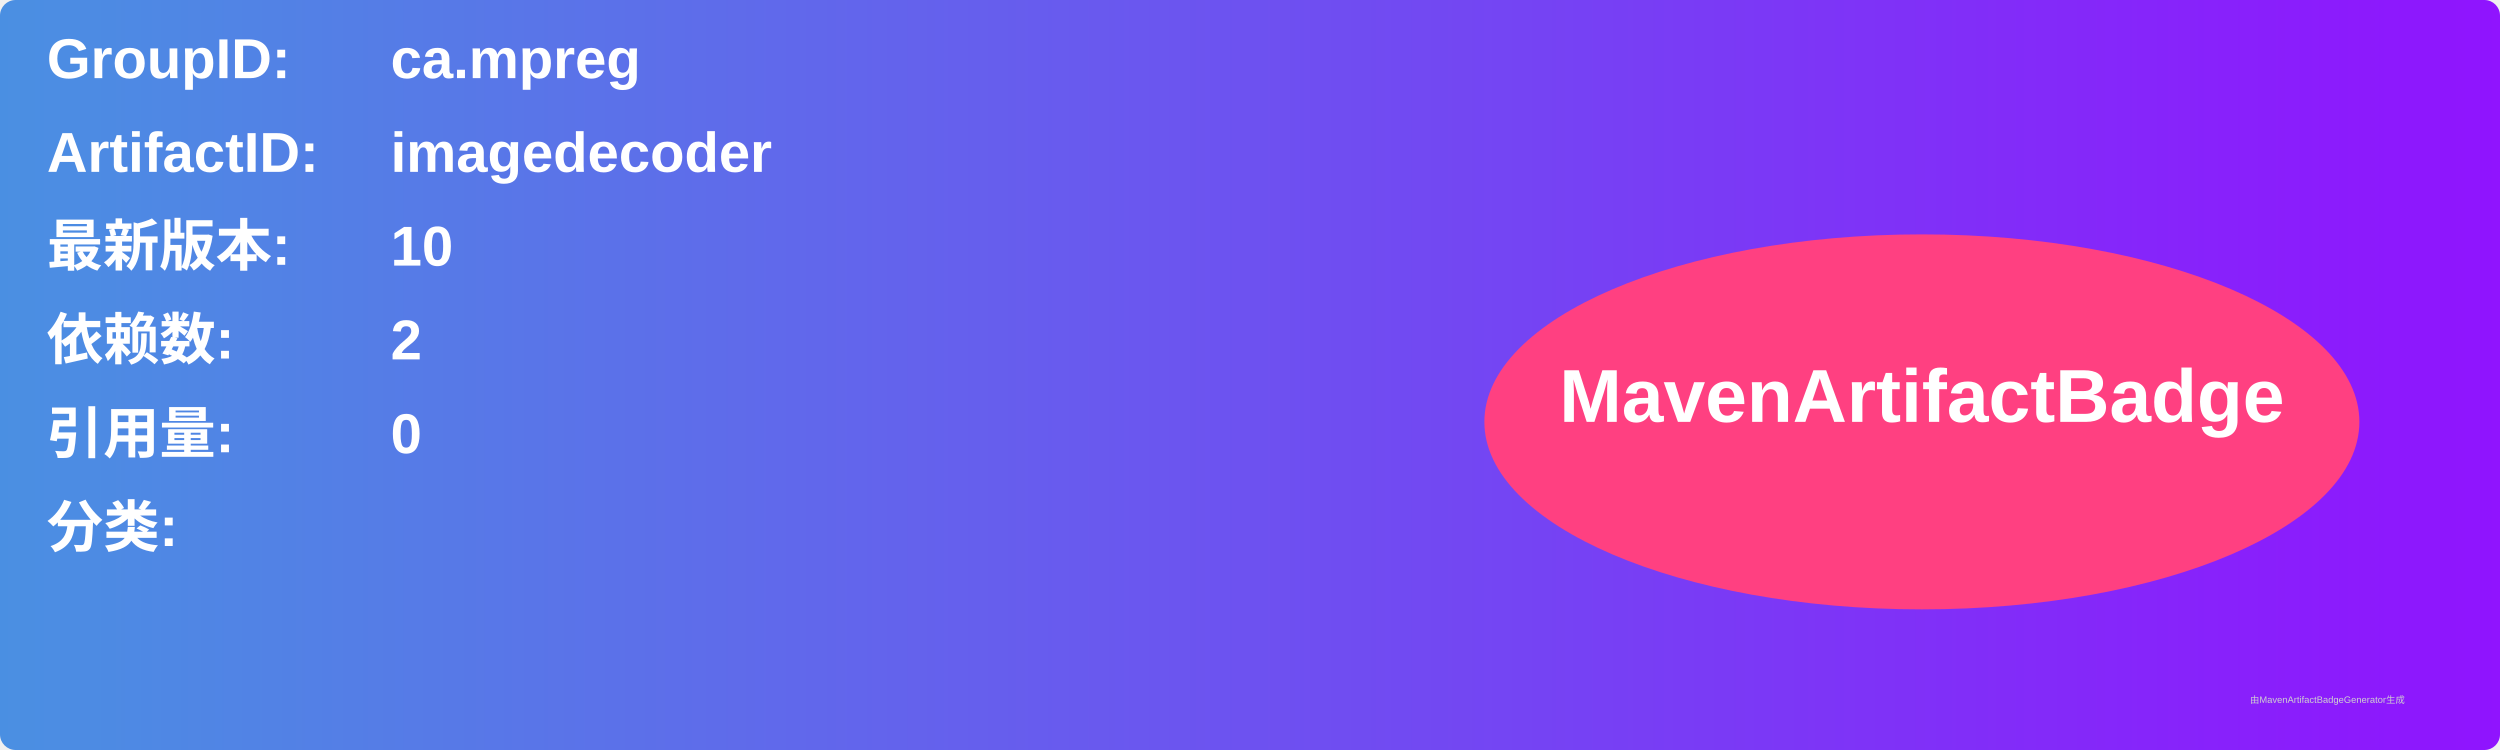
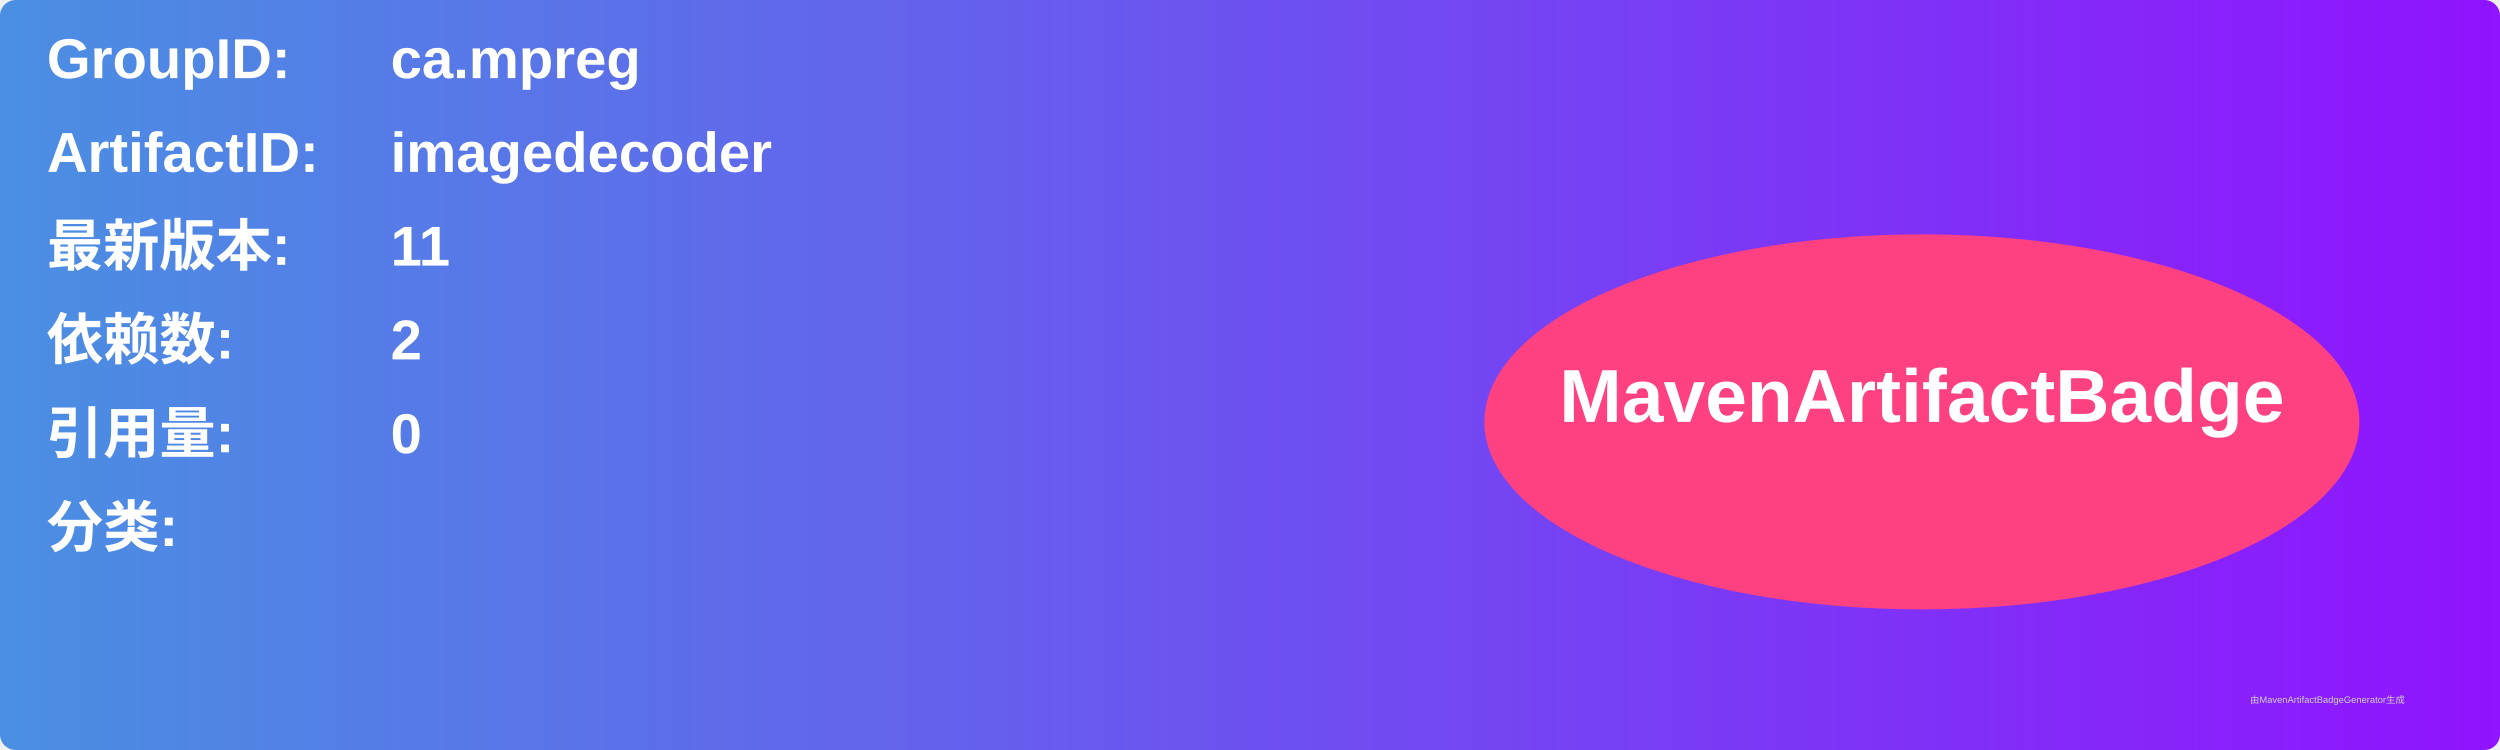
<svg xmlns="http://www.w3.org/2000/svg" width="800" height="240" viewBox="0 0 800 240">
  <linearGradient id="grad" x1="0%" y1="0%" x2="100%" y2="0%">
    <stop offset="0%" stop-color="#4a90e2" />
    <stop offset="100%" stop-color="#9013fe" />
  </linearGradient>
  <rect width="100%" height="100%" rx="5" ry="5" fill="url(#grad)" />
  <g transform="translate(15, 15)">
    <text x="0" y="10" font-family="Arial" font-size="18" fill="white" font-weight="bold" width="260">GroupID:</text>
    <text x="110" y="10" font-family="Arial" font-size="18" fill="white" font-weight="bold" width="460">ca.mpreg</text>
    <text x="0" y="40" font-family="Arial" font-size="18" fill="white" font-weight="bold" width="260">ArtifactID:</text>
    <text x="110" y="40" font-family="Arial" font-size="18" fill="white" font-weight="bold" width="460">imagedecoder</text>
    <text x="0" y="70" font-family="Arial" font-size="18" fill="white" font-weight="bold">最新版本:</text>
    <text x="110" y="70" font-family="Arial" font-size="18" fill="white" font-weight="bold">
-       <tspan font-weight="bold">10</tspan>
+       <tspan font-weight="bold">11</tspan>
    </text>
    <text x="0" y="100" font-family="Arial" font-size="18" fill="white" font-weight="bold">依赖数: </text>
    <text x="110" y="100" font-family="Arial" font-size="18" fill="white">
      <tspan font-weight="bold">2</tspan>
    </text>
    <text x="0" y="130" font-family="Arial" font-size="18" fill="white" font-weight="bold">引用量: </text>
    <text x="110" y="130" font-family="Arial" font-size="18" fill="white">
      <tspan font-weight="bold">0</tspan>
    </text>
    <text x="0" y="160" font-family="Arial" font-size="18" fill="white" font-weight="bold">分类:</text>
    <text x="10" y="190" font-family="Arial" font-size="10" fill="white">
      <tspan font-weight="bold" />
    </text>
    <ellipse cx="600" cy="120" rx="140" ry="60" fill="#ff4081" />
    <text x="600" y="120" text-anchor="middle" font-family="Arial" font-size="24" fill="white" font-weight="bold">MavenArtifactBadge</text>
  </g>
  <text x="720" y="225" font-family="Arial" font-size="3" fill="#d0d0d0">由MavenArtifactBadgeGenerator生成</text>
</svg>
